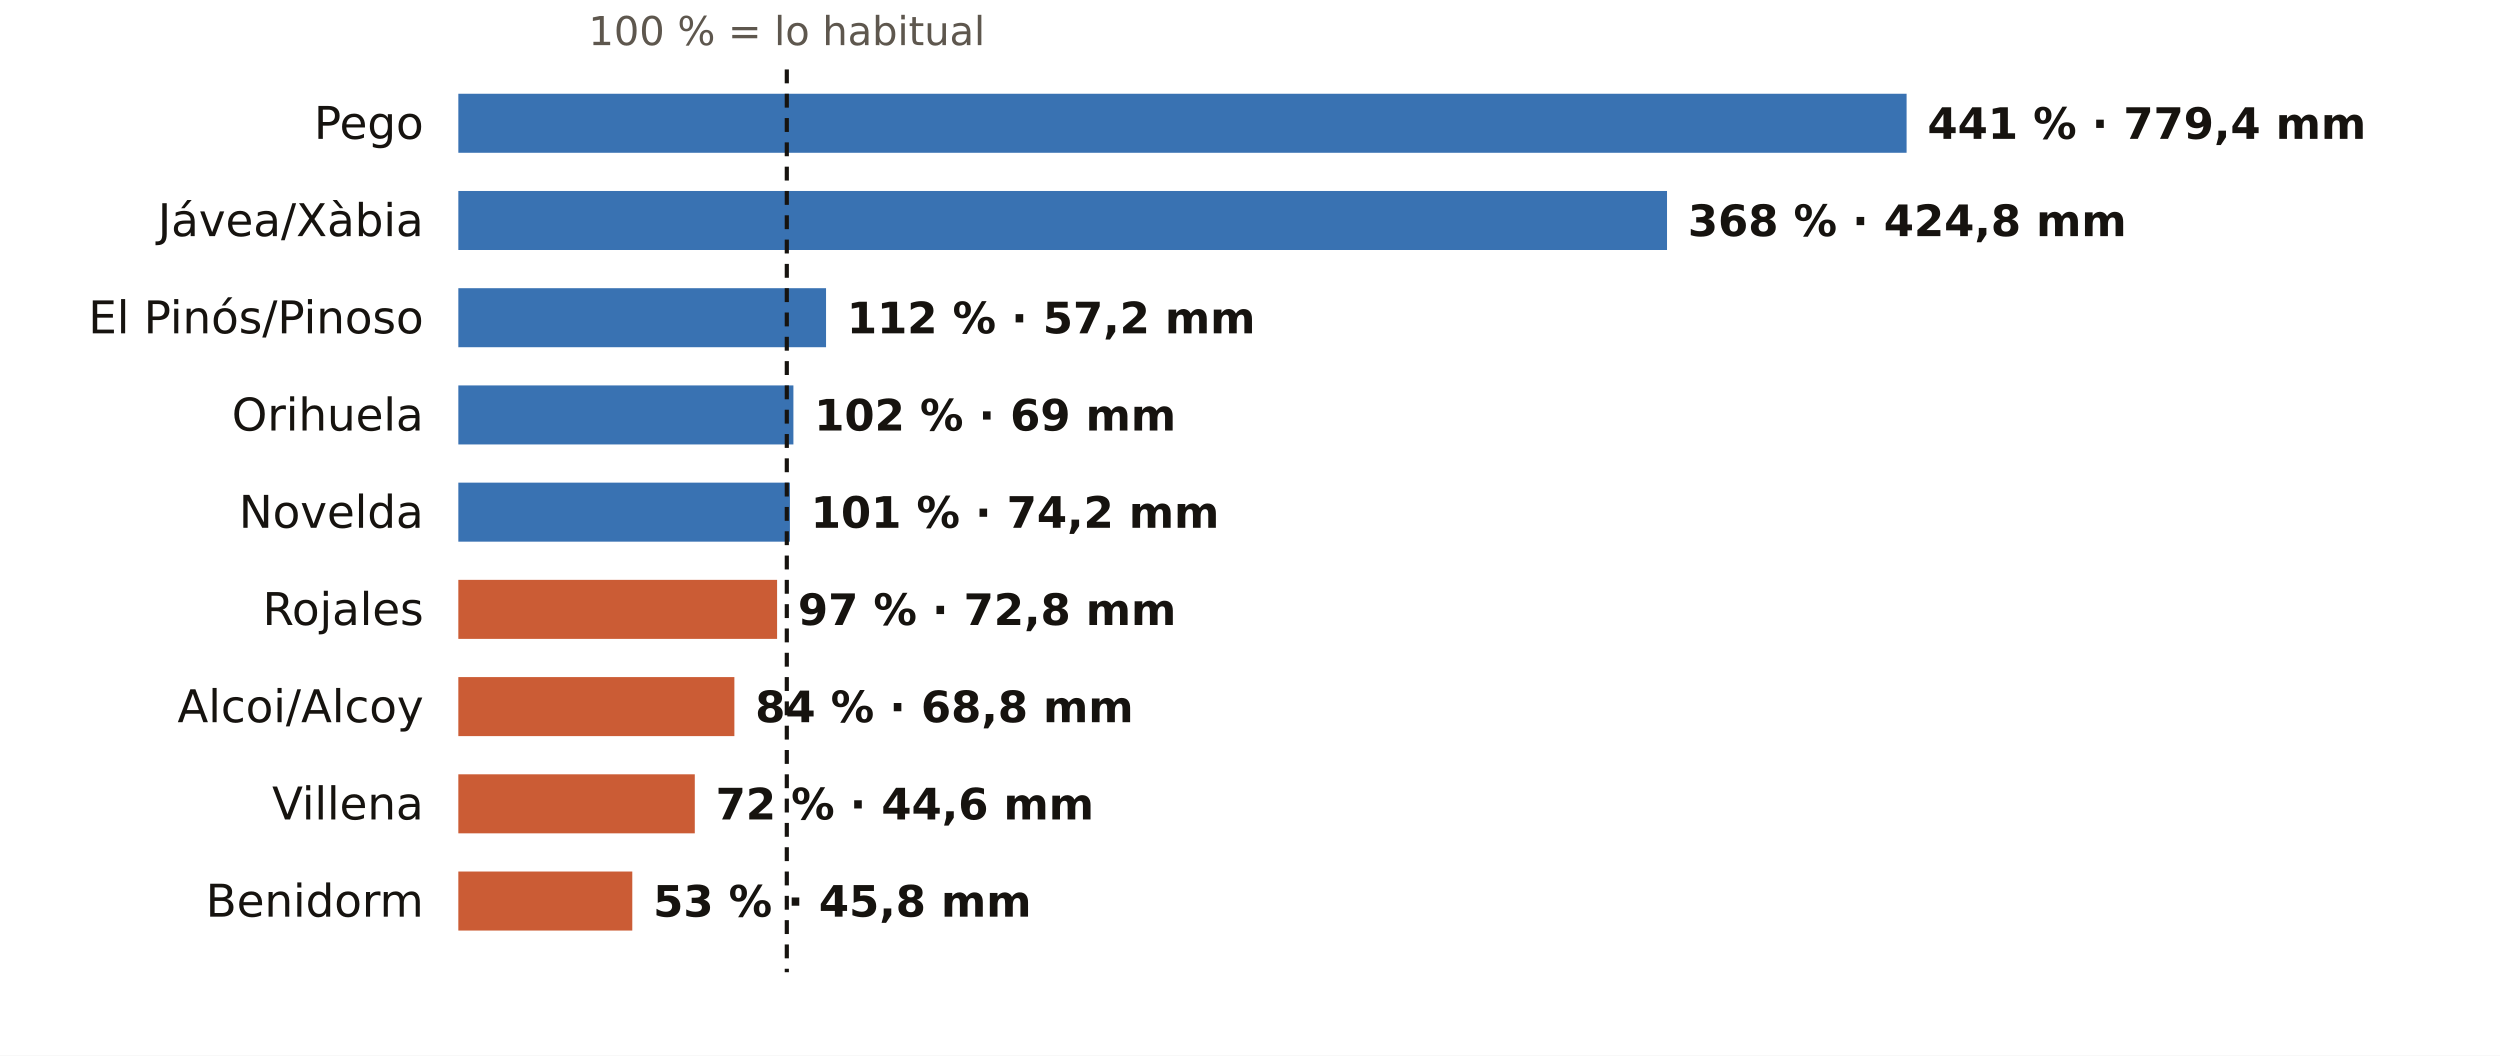
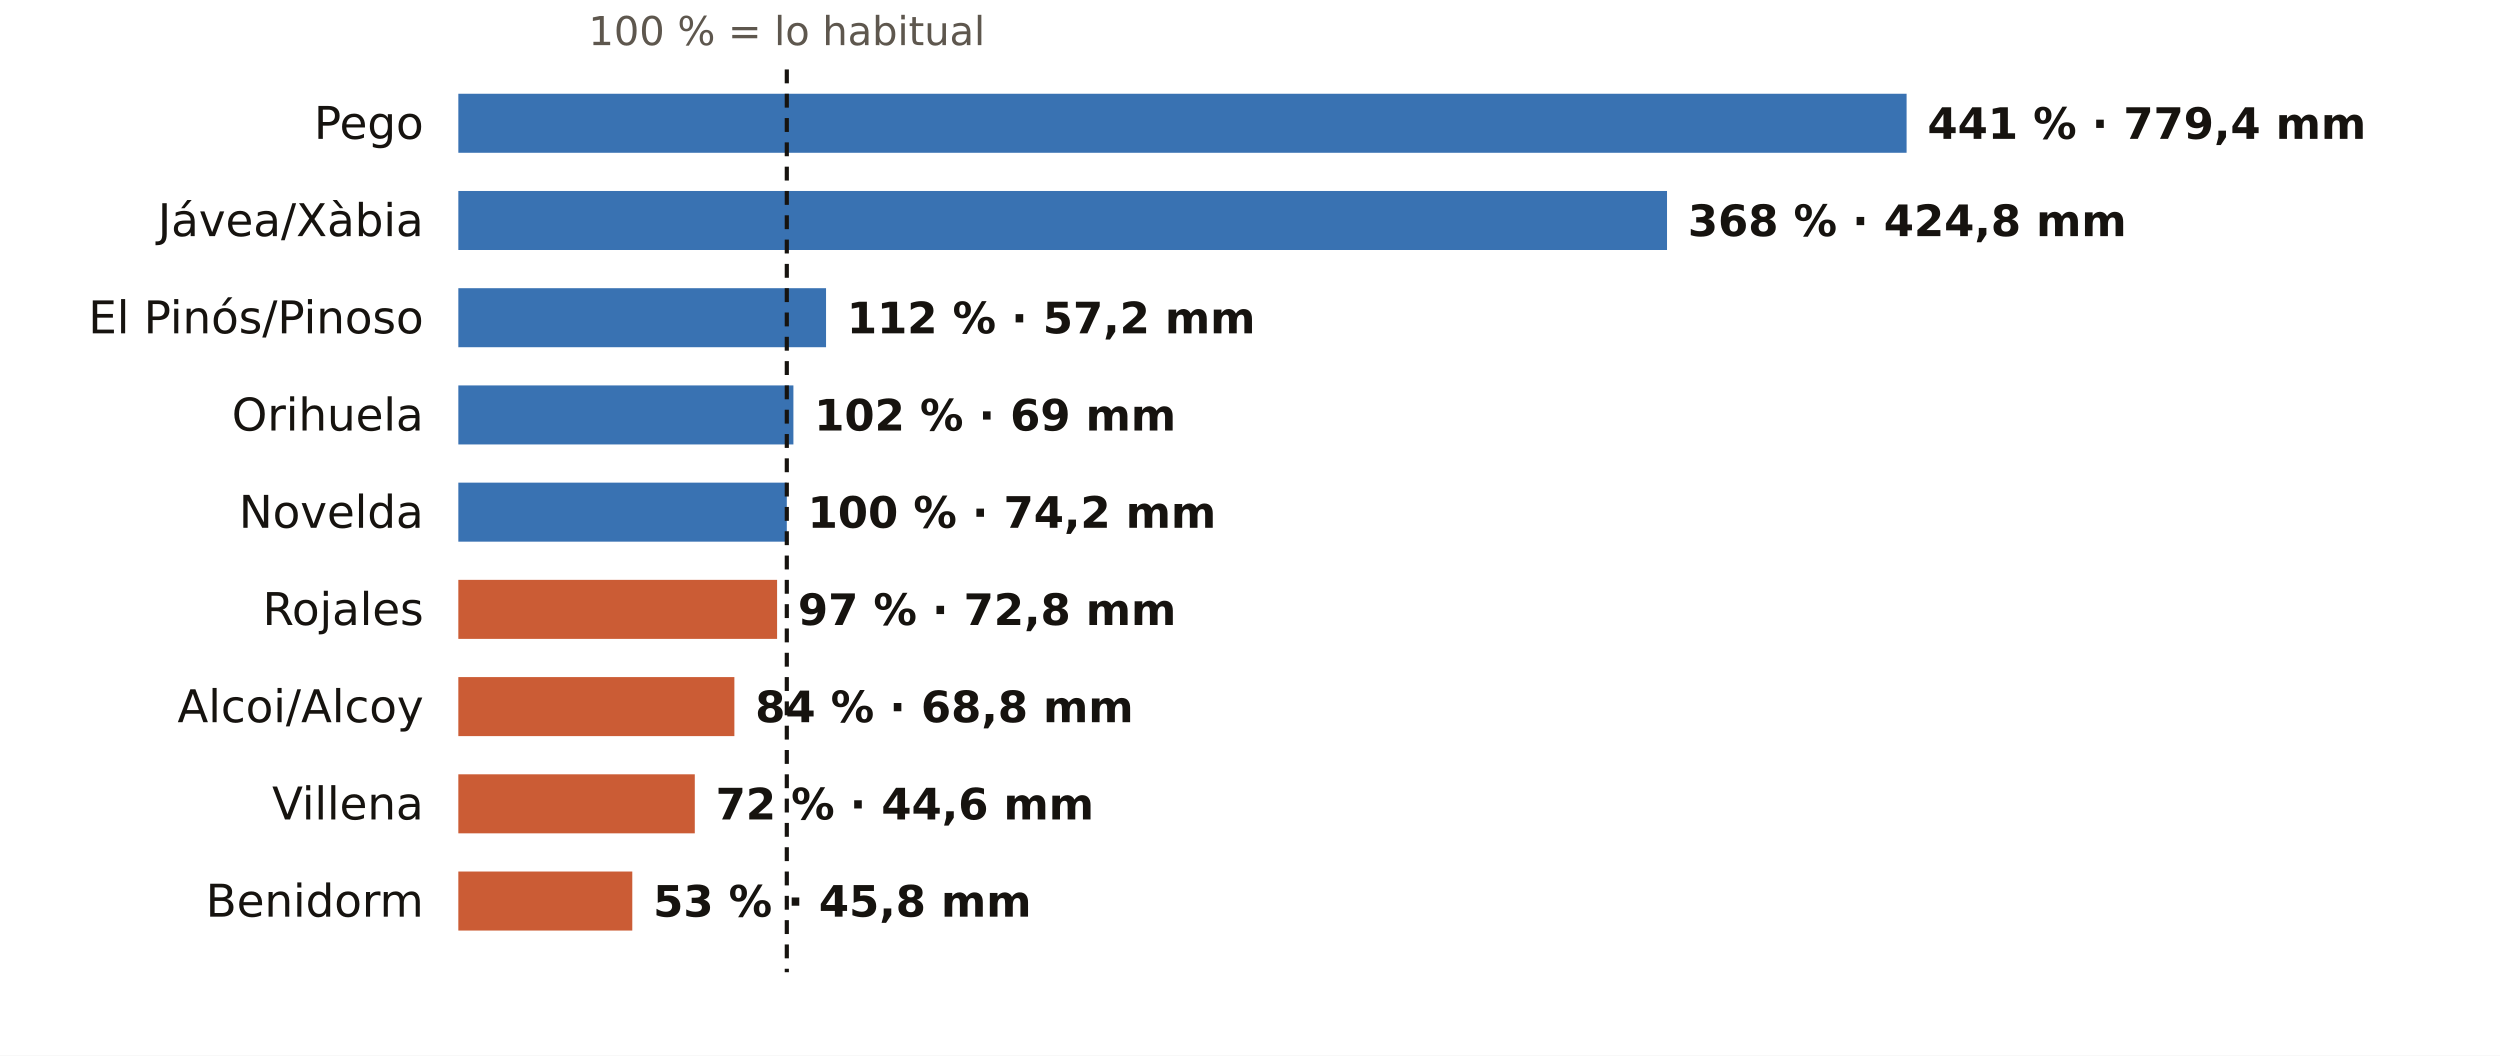
<svg xmlns="http://www.w3.org/2000/svg" viewBox="0 0 720 304" width="720" height="304" role="img" aria-label="El otoño en los pluviómetros de AEMET de Alicante: % de lo habitual">
  <rect width="720" height="304" fill="#FFFFFF" />
  <text x="226.6" y="13.0" font-size="11.5" fill="#5E574E" text-anchor="middle" font-weight="400" font-family="Public Sans, DejaVu Sans, Arial, sans-serif">100 % = lo habitual</text>
  <text x="122.0" y="40.0" font-size="13" fill="#16130F" text-anchor="end" font-weight="500" font-family="Public Sans, DejaVu Sans, Arial, sans-serif">Pego</text>
  <rect x="132" y="27" width="417.1" height="17" fill="#1F5FA8" opacity="0.88" />
  <text x="555.1" y="40.0" font-size="12.5" fill="#16130F" text-anchor="start" font-weight="600" font-family="Public Sans, DejaVu Sans, Arial, sans-serif">441 % · 779,4 mm</text>
  <text x="122.0" y="68.0" font-size="13" fill="#16130F" text-anchor="end" font-weight="500" font-family="Public Sans, DejaVu Sans, Arial, sans-serif">Jávea/Xàbia</text>
  <rect x="132" y="55" width="348.1" height="17" fill="#1F5FA8" opacity="0.88" />
  <text x="486.1" y="68.0" font-size="12.5" fill="#16130F" text-anchor="start" font-weight="600" font-family="Public Sans, DejaVu Sans, Arial, sans-serif">368 % · 424,8 mm</text>
  <text x="122.0" y="96.0" font-size="13" fill="#16130F" text-anchor="end" font-weight="500" font-family="Public Sans, DejaVu Sans, Arial, sans-serif">El Pinós/Pinoso</text>
  <rect x="132" y="83" width="105.9" height="17" fill="#1F5FA8" opacity="0.88" />
  <text x="243.9" y="96.0" font-size="12.5" fill="#16130F" text-anchor="start" font-weight="600" font-family="Public Sans, DejaVu Sans, Arial, sans-serif">112 % · 57,2 mm</text>
  <text x="122.0" y="124.0" font-size="13" fill="#16130F" text-anchor="end" font-weight="500" font-family="Public Sans, DejaVu Sans, Arial, sans-serif">Orihuela</text>
  <rect x="132" y="111" width="96.5" height="17" fill="#1F5FA8" opacity="0.88" />
  <text x="234.5" y="124.0" font-size="12.5" fill="#16130F" text-anchor="start" font-weight="600" font-family="Public Sans, DejaVu Sans, Arial, sans-serif">102 % · 69 mm</text>
  <text x="122.0" y="152.0" font-size="13" fill="#16130F" text-anchor="end" font-weight="500" font-family="Public Sans, DejaVu Sans, Arial, sans-serif">Novelda</text>
-   <rect x="132" y="139" width="95.5" height="17" fill="#1F5FA8" opacity="0.88" />
-   <text x="233.5" y="152.0" font-size="12.5" fill="#16130F" text-anchor="start" font-weight="600" font-family="Public Sans, DejaVu Sans, Arial, sans-serif">101 % · 74,2 mm</text>
+   <rect x="132" y="139" width="94.6" height="17" fill="#1F5FA8" opacity="0.88" />
+   <text x="232.6" y="152.0" font-size="12.5" fill="#16130F" text-anchor="start" font-weight="600" font-family="Public Sans, DejaVu Sans, Arial, sans-serif">100 % · 74,2 mm</text>
  <text x="122.0" y="180.0" font-size="13" fill="#16130F" text-anchor="end" font-weight="500" font-family="Public Sans, DejaVu Sans, Arial, sans-serif">Rojales</text>
  <rect x="132" y="167" width="91.8" height="17" fill="#C4461A" opacity="0.88" />
  <text x="229.8" y="180.0" font-size="12.5" fill="#16130F" text-anchor="start" font-weight="600" font-family="Public Sans, DejaVu Sans, Arial, sans-serif">97 % · 72,8 mm</text>
  <text x="122.0" y="208.0" font-size="13" fill="#16130F" text-anchor="end" font-weight="500" font-family="Public Sans, DejaVu Sans, Arial, sans-serif">Alcoi/Alcoy</text>
  <rect x="132" y="195" width="79.5" height="17" fill="#C4461A" opacity="0.88" />
  <text x="217.5" y="208.0" font-size="12.5" fill="#16130F" text-anchor="start" font-weight="600" font-family="Public Sans, DejaVu Sans, Arial, sans-serif">84 % · 68,8 mm</text>
  <text x="122.0" y="236.0" font-size="13" fill="#16130F" text-anchor="end" font-weight="500" font-family="Public Sans, DejaVu Sans, Arial, sans-serif">Villena</text>
  <rect x="132" y="223" width="68.1" height="17" fill="#C4461A" opacity="0.88" />
  <text x="206.1" y="236.0" font-size="12.5" fill="#16130F" text-anchor="start" font-weight="600" font-family="Public Sans, DejaVu Sans, Arial, sans-serif">72 % · 44,6 mm</text>
  <text x="122.0" y="264.0" font-size="13" fill="#16130F" text-anchor="end" font-weight="500" font-family="Public Sans, DejaVu Sans, Arial, sans-serif">Benidorm</text>
  <rect x="132" y="251" width="50.1" height="17" fill="#C4461A" opacity="0.88" />
  <text x="188.1" y="264.0" font-size="12.5" fill="#16130F" text-anchor="start" font-weight="600" font-family="Public Sans, DejaVu Sans, Arial, sans-serif">53 % · 45,8 mm</text>
  <line x1="226.6" x2="226.6" y1="20" y2="280" stroke="#16130F" stroke-width="1.2" stroke-dasharray="4 3" />
</svg>
